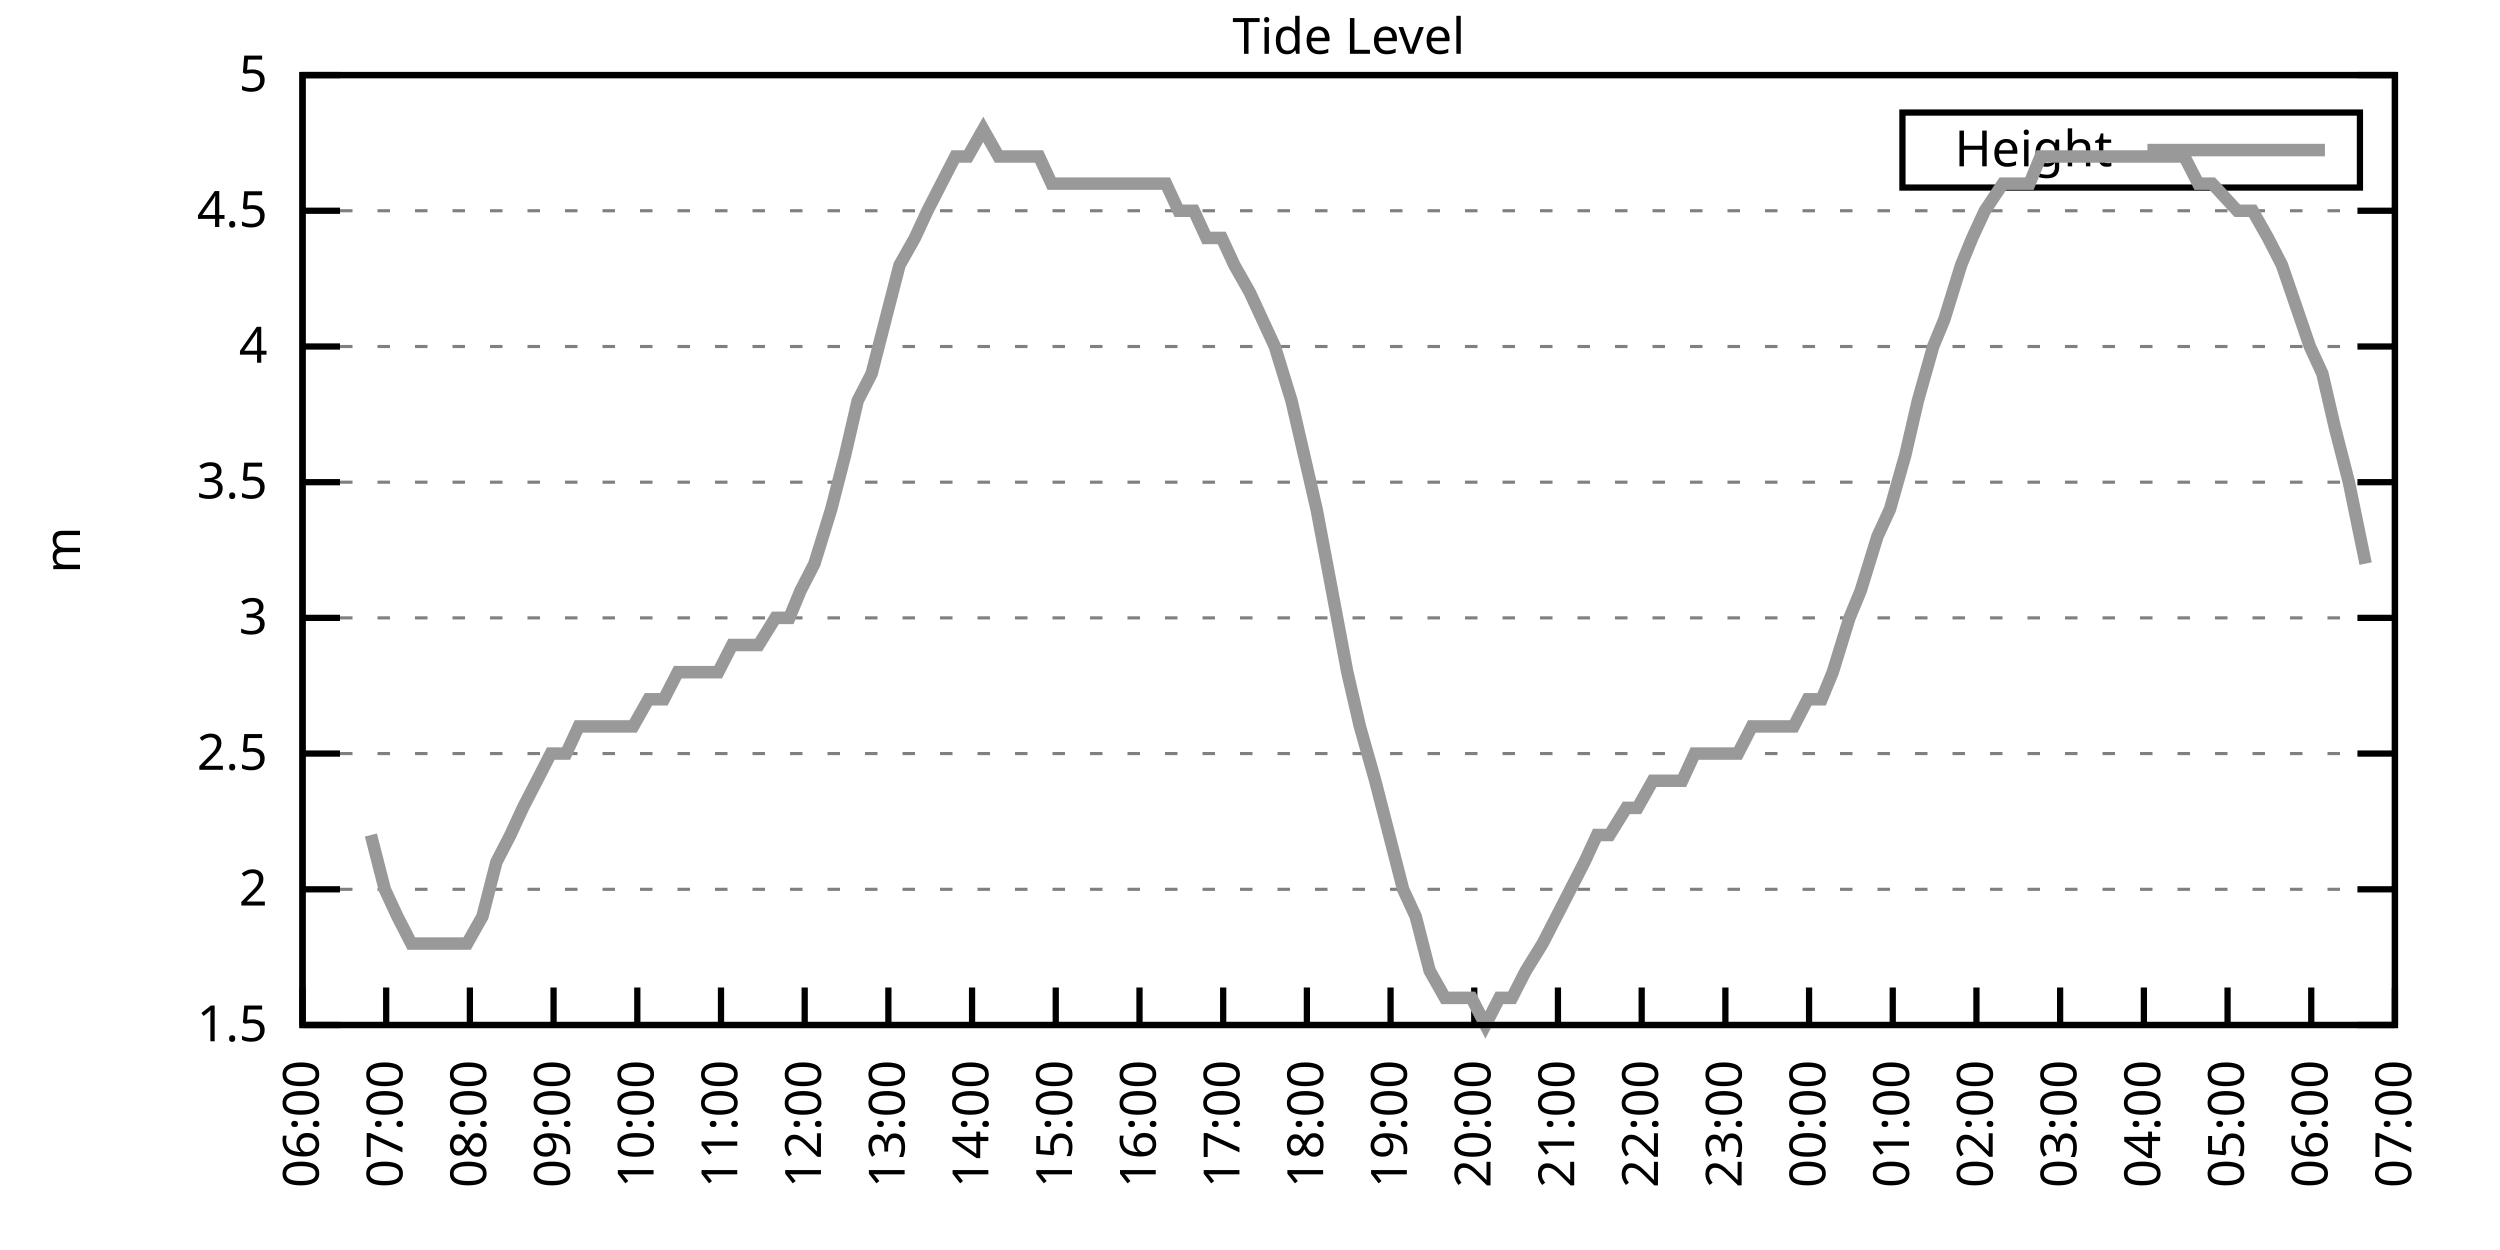
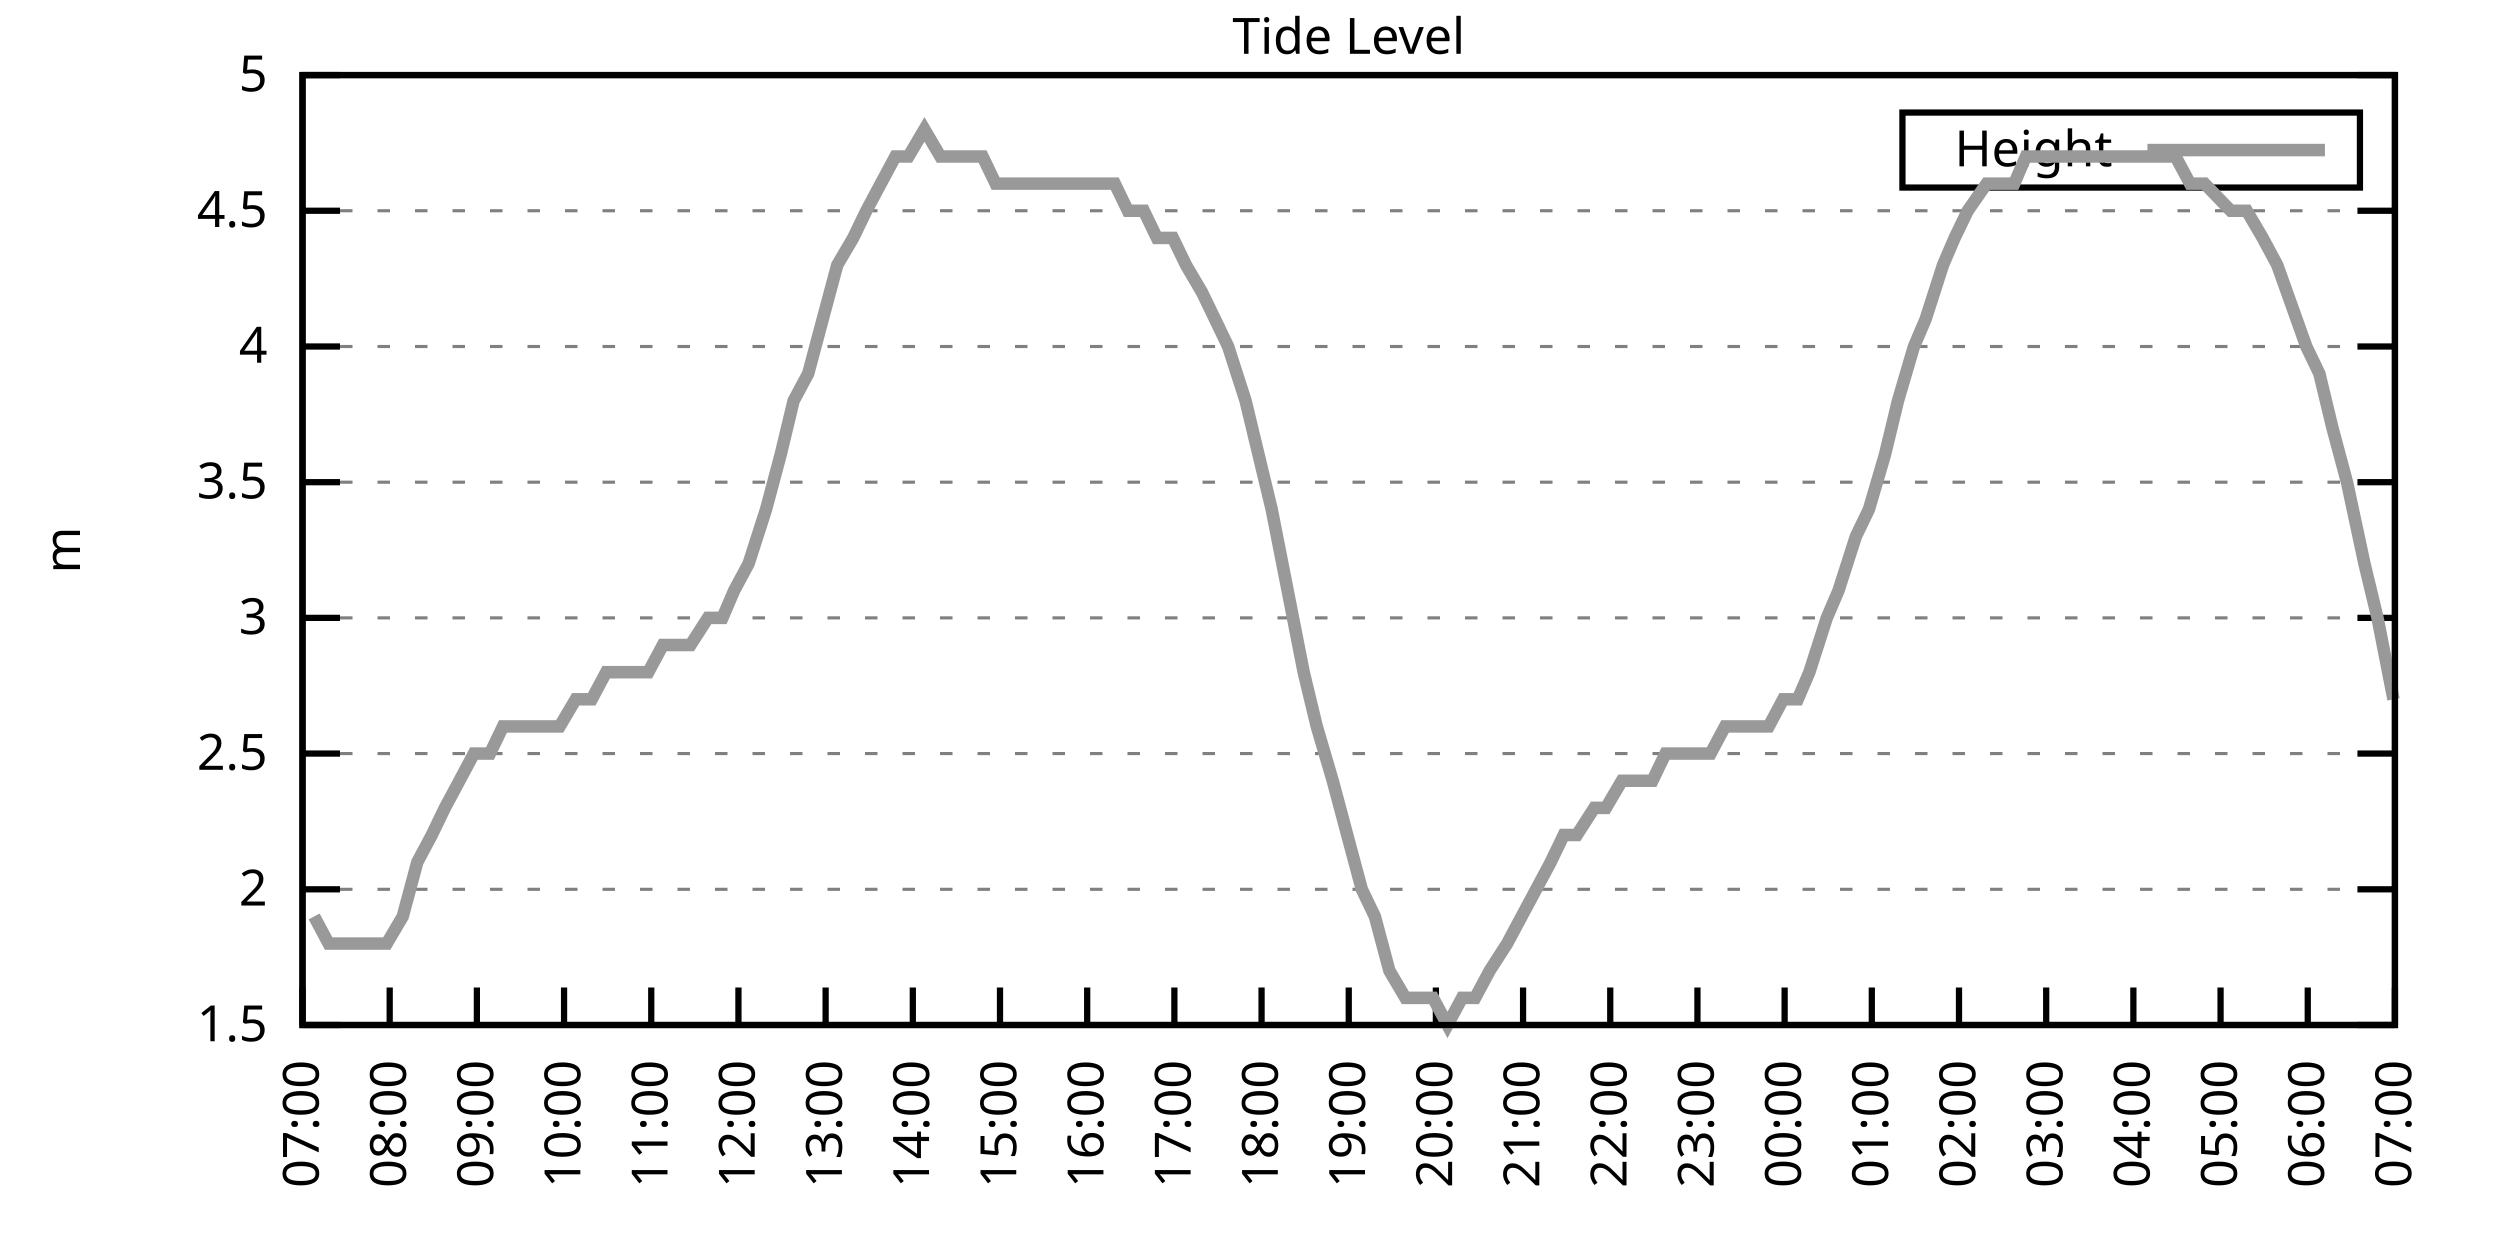
<svg xmlns="http://www.w3.org/2000/svg" xmlns:xlink="http://www.w3.org/1999/xlink" width="400" height="200" viewBox="0 0 400 200">
  <g id="gnuplot_canvas">
    <rect x="0" y="0" width="400" height="200" fill="none" />
    <defs>
      <circle id="gpDot" r="0.5" stroke-width="0.5" stroke="currentColor" />
      <path id="gpPt0" stroke-width="0.333" stroke="currentColor" d="M-1,0 h2 M0,-1 v2" />
      <path id="gpPt1" stroke-width="0.333" stroke="currentColor" d="M-1,-1 L1,1 M1,-1 L-1,1" />
      <path id="gpPt2" stroke-width="0.333" stroke="currentColor" d="M-1,0 L1,0 M0,-1 L0,1 M-1,-1 L1,1 M-1,1 L1,-1" />
      <rect id="gpPt3" stroke-width="0.333" stroke="currentColor" x="-1" y="-1" width="2" height="2" />
      <rect id="gpPt4" stroke-width="0.333" stroke="currentColor" fill="currentColor" x="-1" y="-1" width="2" height="2" />
      <circle id="gpPt5" stroke-width="0.333" stroke="currentColor" cx="0" cy="0" r="1" />
      <use xlink:href="#gpPt5" id="gpPt6" fill="currentColor" stroke="none" />
      <path id="gpPt7" stroke-width="0.333" stroke="currentColor" d="M0,-1.33 L-1.33,0.67 L1.33,0.67 z" />
      <use xlink:href="#gpPt7" id="gpPt8" fill="currentColor" stroke="none" />
      <use xlink:href="#gpPt7" id="gpPt9" stroke="currentColor" transform="rotate(180)" />
      <use xlink:href="#gpPt9" id="gpPt10" fill="currentColor" stroke="none" />
      <use xlink:href="#gpPt3" id="gpPt11" stroke="currentColor" transform="rotate(45)" />
      <use xlink:href="#gpPt11" id="gpPt12" fill="currentColor" stroke="none" />
      <path id="gpPt13" stroke-width="0.333" stroke="currentColor" d="M0,1.330 L1.265,0.411 L0.782,-1.067 L-0.782,-1.076 L-1.265,0.411 z" />
      <use xlink:href="#gpPt13" id="gpPt14" fill="currentColor" stroke="none" />
      <filter id="textbox" filterUnits="objectBoundingBox" x="0" y="0" height="1" width="1">
        <feFlood flood-color="white" flood-opacity="1" result="bgnd" />
        <feComposite in="SourceGraphic" in2="bgnd" operator="atop" />
      </filter>
      <filter id="greybox" filterUnits="objectBoundingBox" x="0" y="0" height="1" width="1">
        <feFlood flood-color="lightgrey" flood-opacity="1" result="grey" />
        <feComposite in="SourceGraphic" in2="grey" operator="atop" />
      </filter>
    </defs>
    <g fill="none" color="white" stroke="currentColor" stroke-width="1.00" stroke-linecap="butt" stroke-linejoin="miter">
</g>
    <g fill="none" color="black" stroke="currentColor" stroke-width="1.00" stroke-linecap="butt" stroke-linejoin="miter">
      <g stroke="none" shape-rendering="crispEdges">
        <polygon fill="rgb(255, 255, 255)" points="48.40,164.00 383.18,164.00 383.18,12.02 48.40,12.02 " />
      </g>
    </g>
    <g fill="none" color="black" stroke="currentColor" stroke-width="1.00" stroke-linecap="butt" stroke-linejoin="miter">
</g>
    <g fill="none" color="black" stroke="black" stroke-width="0.50" stroke-linecap="butt" stroke-linejoin="miter">
</g>
    <g fill="none" color="gray" stroke="currentColor" stroke-width="0.50" stroke-linecap="butt" stroke-linejoin="miter">
      <path stroke="gray" stroke-dasharray="2,4" class="gridline" d="M48.40,164.00 L383.19,164.00  " />
    </g>
    <g fill="none" color="gray" stroke="gray" stroke-width="1.00" stroke-linecap="butt" stroke-linejoin="miter">
</g>
    <g fill="none" color="black" stroke="currentColor" stroke-width="1.00" stroke-linecap="butt" stroke-linejoin="miter">
      <path stroke="black" d="M48.40,164.00 L54.40,164.00 M383.19,164.00 L377.19,164.00  " />
      <g transform="translate(42.80,166.60)" stroke="none" fill="black" font-family="Sans" font-size="8.00" text-anchor="end">
        <text>
          <tspan font-family="Sans"> 1.5</tspan>
        </text>
      </g>
    </g>
    <g fill="none" color="black" stroke="currentColor" stroke-width="1.00" stroke-linecap="butt" stroke-linejoin="miter">
</g>
    <g fill="none" color="black" stroke="black" stroke-width="0.50" stroke-linecap="butt" stroke-linejoin="miter">
</g>
    <g fill="none" color="gray" stroke="currentColor" stroke-width="0.50" stroke-linecap="butt" stroke-linejoin="miter">
      <path stroke="gray" stroke-dasharray="2,4" class="gridline" d="M48.40,142.29 L383.19,142.29  " />
    </g>
    <g fill="none" color="gray" stroke="gray" stroke-width="1.00" stroke-linecap="butt" stroke-linejoin="miter">
</g>
    <g fill="none" color="black" stroke="currentColor" stroke-width="1.00" stroke-linecap="butt" stroke-linejoin="miter">
      <path stroke="black" d="M48.40,142.29 L54.40,142.29 M383.19,142.29 L377.19,142.29  " />
      <g transform="translate(42.80,144.89)" stroke="none" fill="black" font-family="Sans" font-size="8.00" text-anchor="end">
        <text>
          <tspan font-family="Sans"> 2</tspan>
        </text>
      </g>
    </g>
    <g fill="none" color="black" stroke="currentColor" stroke-width="1.00" stroke-linecap="butt" stroke-linejoin="miter">
</g>
    <g fill="none" color="black" stroke="black" stroke-width="0.50" stroke-linecap="butt" stroke-linejoin="miter">
</g>
    <g fill="none" color="gray" stroke="currentColor" stroke-width="0.50" stroke-linecap="butt" stroke-linejoin="miter">
      <path stroke="gray" stroke-dasharray="2,4" class="gridline" d="M48.40,120.57 L383.19,120.57  " />
    </g>
    <g fill="none" color="gray" stroke="gray" stroke-width="1.00" stroke-linecap="butt" stroke-linejoin="miter">
</g>
    <g fill="none" color="black" stroke="currentColor" stroke-width="1.00" stroke-linecap="butt" stroke-linejoin="miter">
      <path stroke="black" d="M48.40,120.57 L54.40,120.57 M383.19,120.57 L377.19,120.57  " />
      <g transform="translate(42.80,123.17)" stroke="none" fill="black" font-family="Sans" font-size="8.00" text-anchor="end">
        <text>
          <tspan font-family="Sans"> 2.5</tspan>
        </text>
      </g>
    </g>
    <g fill="none" color="black" stroke="currentColor" stroke-width="1.00" stroke-linecap="butt" stroke-linejoin="miter">
</g>
    <g fill="none" color="black" stroke="black" stroke-width="0.50" stroke-linecap="butt" stroke-linejoin="miter">
</g>
    <g fill="none" color="gray" stroke="currentColor" stroke-width="0.50" stroke-linecap="butt" stroke-linejoin="miter">
      <path stroke="gray" stroke-dasharray="2,4" class="gridline" d="M48.40,98.86 L383.19,98.86  " />
    </g>
    <g fill="none" color="gray" stroke="gray" stroke-width="1.00" stroke-linecap="butt" stroke-linejoin="miter">
</g>
    <g fill="none" color="black" stroke="currentColor" stroke-width="1.00" stroke-linecap="butt" stroke-linejoin="miter">
      <path stroke="black" d="M48.40,98.86 L54.40,98.86 M383.19,98.86 L377.19,98.86  " />
      <g transform="translate(42.80,101.46)" stroke="none" fill="black" font-family="Sans" font-size="8.00" text-anchor="end">
        <text>
          <tspan font-family="Sans"> 3</tspan>
        </text>
      </g>
    </g>
    <g fill="none" color="black" stroke="currentColor" stroke-width="1.00" stroke-linecap="butt" stroke-linejoin="miter">
</g>
    <g fill="none" color="black" stroke="black" stroke-width="0.50" stroke-linecap="butt" stroke-linejoin="miter">
</g>
    <g fill="none" color="gray" stroke="currentColor" stroke-width="0.50" stroke-linecap="butt" stroke-linejoin="miter">
      <path stroke="gray" stroke-dasharray="2,4" class="gridline" d="M48.40,77.15 L383.19,77.15  " />
    </g>
    <g fill="none" color="gray" stroke="gray" stroke-width="1.00" stroke-linecap="butt" stroke-linejoin="miter">
</g>
    <g fill="none" color="black" stroke="currentColor" stroke-width="1.00" stroke-linecap="butt" stroke-linejoin="miter">
      <path stroke="black" d="M48.40,77.15 L54.40,77.15 M383.19,77.15 L377.19,77.15  " />
      <g transform="translate(42.80,79.75)" stroke="none" fill="black" font-family="Sans" font-size="8.00" text-anchor="end">
        <text>
          <tspan font-family="Sans"> 3.5</tspan>
        </text>
      </g>
    </g>
    <g fill="none" color="black" stroke="currentColor" stroke-width="1.00" stroke-linecap="butt" stroke-linejoin="miter">
</g>
    <g fill="none" color="black" stroke="black" stroke-width="0.50" stroke-linecap="butt" stroke-linejoin="miter">
</g>
    <g fill="none" color="gray" stroke="currentColor" stroke-width="0.50" stroke-linecap="butt" stroke-linejoin="miter">
      <path stroke="gray" stroke-dasharray="2,4" class="gridline" d="M48.40,55.44 L383.19,55.44  " />
    </g>
    <g fill="none" color="gray" stroke="gray" stroke-width="1.00" stroke-linecap="butt" stroke-linejoin="miter">
</g>
    <g fill="none" color="black" stroke="currentColor" stroke-width="1.00" stroke-linecap="butt" stroke-linejoin="miter">
      <path stroke="black" d="M48.40,55.44 L54.40,55.44 M383.19,55.44 L377.19,55.44  " />
      <g transform="translate(42.80,58.04)" stroke="none" fill="black" font-family="Sans" font-size="8.00" text-anchor="end">
        <text>
          <tspan font-family="Sans"> 4</tspan>
        </text>
      </g>
    </g>
    <g fill="none" color="black" stroke="currentColor" stroke-width="1.00" stroke-linecap="butt" stroke-linejoin="miter">
</g>
    <g fill="none" color="black" stroke="black" stroke-width="0.50" stroke-linecap="butt" stroke-linejoin="miter">
</g>
    <g fill="none" color="gray" stroke="currentColor" stroke-width="0.50" stroke-linecap="butt" stroke-linejoin="miter">
      <path stroke="gray" stroke-dasharray="2,4" class="gridline" d="M48.40,33.72 L383.19,33.72  " />
    </g>
    <g fill="none" color="gray" stroke="gray" stroke-width="1.00" stroke-linecap="butt" stroke-linejoin="miter">
</g>
    <g fill="none" color="black" stroke="currentColor" stroke-width="1.00" stroke-linecap="butt" stroke-linejoin="miter">
      <path stroke="black" d="M48.40,33.72 L54.40,33.72 M383.19,33.72 L377.19,33.72  " />
      <g transform="translate(42.80,36.32)" stroke="none" fill="black" font-family="Sans" font-size="8.00" text-anchor="end">
        <text>
          <tspan font-family="Sans"> 4.5</tspan>
        </text>
      </g>
    </g>
    <g fill="none" color="black" stroke="currentColor" stroke-width="1.00" stroke-linecap="butt" stroke-linejoin="miter">
</g>
    <g fill="none" color="black" stroke="black" stroke-width="0.50" stroke-linecap="butt" stroke-linejoin="miter">
</g>
    <g fill="none" color="gray" stroke="currentColor" stroke-width="0.50" stroke-linecap="butt" stroke-linejoin="miter">
      <path stroke="gray" stroke-dasharray="2,4" class="gridline" d="M48.40,12.01 L383.19,12.01  " />
    </g>
    <g fill="none" color="gray" stroke="gray" stroke-width="1.00" stroke-linecap="butt" stroke-linejoin="miter">
</g>
    <g fill="none" color="black" stroke="currentColor" stroke-width="1.00" stroke-linecap="butt" stroke-linejoin="miter">
      <path stroke="black" d="M48.40,12.01 L54.40,12.01 M383.19,12.01 L377.19,12.01  " />
      <g transform="translate(42.80,14.61)" stroke="none" fill="black" font-family="Sans" font-size="8.00" text-anchor="end">
        <text>
          <tspan font-family="Sans"> 5</tspan>
        </text>
      </g>
    </g>
    <g fill="none" color="black" stroke="currentColor" stroke-width="1.00" stroke-linecap="butt" stroke-linejoin="miter">
      <path stroke="black" d="M48.40,164.00 L48.40,158.00  " />
      <g transform="translate(51.00,169.60) rotate(270.00)" stroke="none" fill="black" font-family="Sans" font-size="8.00" text-anchor="end">
        <text>
-           <tspan font-family="Sans">06:00</tspan>
-         </text>
-       </g>
-     </g>
-     <g fill="none" color="black" stroke="currentColor" stroke-width="1.00" stroke-linecap="butt" stroke-linejoin="miter">
-       <path stroke="black" d="M61.79,164.00 L61.79,158.00  " />
-       <g transform="translate(64.39,169.60) rotate(270.00)" stroke="none" fill="black" font-family="Sans" font-size="8.00" text-anchor="end">
-         <text>
          <tspan font-family="Sans">07:00</tspan>
        </text>
      </g>
    </g>
    <g fill="none" color="black" stroke="currentColor" stroke-width="1.00" stroke-linecap="butt" stroke-linejoin="miter">
-       <path stroke="black" d="M75.18,164.00 L75.18,158.00  " />
-       <g transform="translate(77.78,169.60) rotate(270.00)" stroke="none" fill="black" font-family="Sans" font-size="8.00" text-anchor="end">
+       <path stroke="black" d="M62.35,164.00 L62.35,158.00  " />
+       <g transform="translate(64.95,169.60) rotate(270.00)" stroke="none" fill="black" font-family="Sans" font-size="8.00" text-anchor="end">
        <text>
          <tspan font-family="Sans">08:00</tspan>
        </text>
      </g>
    </g>
    <g fill="none" color="black" stroke="currentColor" stroke-width="1.00" stroke-linecap="butt" stroke-linejoin="miter">
-       <path stroke="black" d="M88.57,164.00 L88.57,158.00  " />
-       <g transform="translate(91.17,169.60) rotate(270.00)" stroke="none" fill="black" font-family="Sans" font-size="8.00" text-anchor="end">
+       <path stroke="black" d="M76.30,164.00 L76.30,158.00  " />
+       <g transform="translate(78.90,169.60) rotate(270.00)" stroke="none" fill="black" font-family="Sans" font-size="8.00" text-anchor="end">
        <text>
          <tspan font-family="Sans">09:00</tspan>
        </text>
      </g>
    </g>
    <g fill="none" color="black" stroke="currentColor" stroke-width="1.00" stroke-linecap="butt" stroke-linejoin="miter">
-       <path stroke="black" d="M101.97,164.00 L101.97,158.00  " />
-       <g transform="translate(104.57,169.60) rotate(270.00)" stroke="none" fill="black" font-family="Sans" font-size="8.00" text-anchor="end">
+       <path stroke="black" d="M90.25,164.00 L90.25,158.00  " />
+       <g transform="translate(92.85,169.60) rotate(270.00)" stroke="none" fill="black" font-family="Sans" font-size="8.00" text-anchor="end">
        <text>
          <tspan font-family="Sans">10:00</tspan>
        </text>
      </g>
    </g>
    <g fill="none" color="black" stroke="currentColor" stroke-width="1.00" stroke-linecap="butt" stroke-linejoin="miter">
-       <path stroke="black" d="M115.36,164.00 L115.36,158.00  " />
-       <g transform="translate(117.96,169.60) rotate(270.00)" stroke="none" fill="black" font-family="Sans" font-size="8.00" text-anchor="end">
+       <path stroke="black" d="M104.20,164.00 L104.20,158.00  " />
+       <g transform="translate(106.80,169.60) rotate(270.00)" stroke="none" fill="black" font-family="Sans" font-size="8.00" text-anchor="end">
        <text>
          <tspan font-family="Sans">11:00</tspan>
        </text>
      </g>
    </g>
    <g fill="none" color="black" stroke="currentColor" stroke-width="1.00" stroke-linecap="butt" stroke-linejoin="miter">
-       <path stroke="black" d="M128.75,164.00 L128.75,158.00  " />
-       <g transform="translate(131.35,169.60) rotate(270.00)" stroke="none" fill="black" font-family="Sans" font-size="8.00" text-anchor="end">
+       <path stroke="black" d="M118.15,164.00 L118.15,158.00  " />
+       <g transform="translate(120.75,169.60) rotate(270.00)" stroke="none" fill="black" font-family="Sans" font-size="8.00" text-anchor="end">
        <text>
          <tspan font-family="Sans">12:00</tspan>
        </text>
      </g>
    </g>
    <g fill="none" color="black" stroke="currentColor" stroke-width="1.00" stroke-linecap="butt" stroke-linejoin="miter">
-       <path stroke="black" d="M142.14,164.00 L142.14,158.00  " />
-       <g transform="translate(144.74,169.60) rotate(270.00)" stroke="none" fill="black" font-family="Sans" font-size="8.00" text-anchor="end">
+       <path stroke="black" d="M132.10,164.00 L132.10,158.00  " />
+       <g transform="translate(134.70,169.60) rotate(270.00)" stroke="none" fill="black" font-family="Sans" font-size="8.00" text-anchor="end">
        <text>
          <tspan font-family="Sans">13:00</tspan>
        </text>
      </g>
    </g>
    <g fill="none" color="black" stroke="currentColor" stroke-width="1.00" stroke-linecap="butt" stroke-linejoin="miter">
-       <path stroke="black" d="M155.53,164.00 L155.53,158.00  " />
-       <g transform="translate(158.13,169.60) rotate(270.00)" stroke="none" fill="black" font-family="Sans" font-size="8.00" text-anchor="end">
+       <path stroke="black" d="M146.05,164.00 L146.05,158.00  " />
+       <g transform="translate(148.65,169.60) rotate(270.00)" stroke="none" fill="black" font-family="Sans" font-size="8.00" text-anchor="end">
        <text>
          <tspan font-family="Sans">14:00</tspan>
        </text>
      </g>
    </g>
    <g fill="none" color="black" stroke="currentColor" stroke-width="1.00" stroke-linecap="butt" stroke-linejoin="miter">
-       <path stroke="black" d="M168.92,164.00 L168.92,158.00  " />
-       <g transform="translate(171.52,169.60) rotate(270.00)" stroke="none" fill="black" font-family="Sans" font-size="8.00" text-anchor="end">
+       <path stroke="black" d="M160.00,164.00 L160.00,158.00  " />
+       <g transform="translate(162.60,169.60) rotate(270.00)" stroke="none" fill="black" font-family="Sans" font-size="8.00" text-anchor="end">
        <text>
          <tspan font-family="Sans">15:00</tspan>
        </text>
      </g>
    </g>
    <g fill="none" color="black" stroke="currentColor" stroke-width="1.00" stroke-linecap="butt" stroke-linejoin="miter">
-       <path stroke="black" d="M182.32,164.00 L182.32,158.00  " />
-       <g transform="translate(184.92,169.60) rotate(270.00)" stroke="none" fill="black" font-family="Sans" font-size="8.00" text-anchor="end">
+       <path stroke="black" d="M173.95,164.00 L173.95,158.00  " />
+       <g transform="translate(176.55,169.60) rotate(270.00)" stroke="none" fill="black" font-family="Sans" font-size="8.00" text-anchor="end">
        <text>
          <tspan font-family="Sans">16:00</tspan>
        </text>
      </g>
    </g>
    <g fill="none" color="black" stroke="currentColor" stroke-width="1.00" stroke-linecap="butt" stroke-linejoin="miter">
-       <path stroke="black" d="M195.71,164.00 L195.71,158.00  " />
-       <g transform="translate(198.31,169.60) rotate(270.00)" stroke="none" fill="black" font-family="Sans" font-size="8.00" text-anchor="end">
+       <path stroke="black" d="M187.90,164.00 L187.90,158.00  " />
+       <g transform="translate(190.50,169.60) rotate(270.00)" stroke="none" fill="black" font-family="Sans" font-size="8.00" text-anchor="end">
        <text>
          <tspan font-family="Sans">17:00</tspan>
        </text>
      </g>
    </g>
    <g fill="none" color="black" stroke="currentColor" stroke-width="1.00" stroke-linecap="butt" stroke-linejoin="miter">
-       <path stroke="black" d="M209.10,164.00 L209.10,158.00  " />
-       <g transform="translate(211.70,169.60) rotate(270.00)" stroke="none" fill="black" font-family="Sans" font-size="8.00" text-anchor="end">
+       <path stroke="black" d="M201.85,164.00 L201.85,158.00  " />
+       <g transform="translate(204.45,169.60) rotate(270.00)" stroke="none" fill="black" font-family="Sans" font-size="8.00" text-anchor="end">
        <text>
          <tspan font-family="Sans">18:00</tspan>
        </text>
      </g>
    </g>
    <g fill="none" color="black" stroke="currentColor" stroke-width="1.00" stroke-linecap="butt" stroke-linejoin="miter">
-       <path stroke="black" d="M222.49,164.00 L222.49,158.00  " />
-       <g transform="translate(225.09,169.60) rotate(270.00)" stroke="none" fill="black" font-family="Sans" font-size="8.00" text-anchor="end">
+       <path stroke="black" d="M215.80,164.00 L215.80,158.00  " />
+       <g transform="translate(218.40,169.60) rotate(270.00)" stroke="none" fill="black" font-family="Sans" font-size="8.00" text-anchor="end">
        <text>
          <tspan font-family="Sans">19:00</tspan>
        </text>
      </g>
    </g>
    <g fill="none" color="black" stroke="currentColor" stroke-width="1.00" stroke-linecap="butt" stroke-linejoin="miter">
-       <path stroke="black" d="M235.88,164.00 L235.88,158.00  " />
-       <g transform="translate(238.48,169.60) rotate(270.00)" stroke="none" fill="black" font-family="Sans" font-size="8.00" text-anchor="end">
+       <path stroke="black" d="M229.74,164.00 L229.74,158.00  " />
+       <g transform="translate(232.34,169.60) rotate(270.00)" stroke="none" fill="black" font-family="Sans" font-size="8.00" text-anchor="end">
        <text>
          <tspan font-family="Sans">20:00</tspan>
        </text>
      </g>
    </g>
    <g fill="none" color="black" stroke="currentColor" stroke-width="1.00" stroke-linecap="butt" stroke-linejoin="miter">
-       <path stroke="black" d="M249.27,164.00 L249.27,158.00  " />
-       <g transform="translate(251.87,169.60) rotate(270.00)" stroke="none" fill="black" font-family="Sans" font-size="8.00" text-anchor="end">
+       <path stroke="black" d="M243.69,164.00 L243.69,158.00  " />
+       <g transform="translate(246.29,169.60) rotate(270.00)" stroke="none" fill="black" font-family="Sans" font-size="8.00" text-anchor="end">
        <text>
          <tspan font-family="Sans">21:00</tspan>
        </text>
      </g>
    </g>
    <g fill="none" color="black" stroke="currentColor" stroke-width="1.00" stroke-linecap="butt" stroke-linejoin="miter">
-       <path stroke="black" d="M262.67,164.00 L262.67,158.00  " />
-       <g transform="translate(265.27,169.60) rotate(270.00)" stroke="none" fill="black" font-family="Sans" font-size="8.00" text-anchor="end">
+       <path stroke="black" d="M257.64,164.00 L257.64,158.00  " />
+       <g transform="translate(260.24,169.60) rotate(270.00)" stroke="none" fill="black" font-family="Sans" font-size="8.00" text-anchor="end">
        <text>
          <tspan font-family="Sans">22:00</tspan>
        </text>
      </g>
    </g>
    <g fill="none" color="black" stroke="currentColor" stroke-width="1.00" stroke-linecap="butt" stroke-linejoin="miter">
-       <path stroke="black" d="M276.06,164.00 L276.06,158.00  " />
-       <g transform="translate(278.66,169.60) rotate(270.00)" stroke="none" fill="black" font-family="Sans" font-size="8.00" text-anchor="end">
+       <path stroke="black" d="M271.59,164.00 L271.59,158.00  " />
+       <g transform="translate(274.19,169.60) rotate(270.00)" stroke="none" fill="black" font-family="Sans" font-size="8.00" text-anchor="end">
        <text>
          <tspan font-family="Sans">23:00</tspan>
        </text>
      </g>
    </g>
    <g fill="none" color="black" stroke="currentColor" stroke-width="1.00" stroke-linecap="butt" stroke-linejoin="miter">
-       <path stroke="black" d="M289.45,164.00 L289.45,158.00  " />
-       <g transform="translate(292.05,169.60) rotate(270.00)" stroke="none" fill="black" font-family="Sans" font-size="8.00" text-anchor="end">
+       <path stroke="black" d="M285.54,164.00 L285.54,158.00  " />
+       <g transform="translate(288.14,169.60) rotate(270.00)" stroke="none" fill="black" font-family="Sans" font-size="8.00" text-anchor="end">
        <text>
          <tspan font-family="Sans">00:00</tspan>
        </text>
      </g>
    </g>
    <g fill="none" color="black" stroke="currentColor" stroke-width="1.00" stroke-linecap="butt" stroke-linejoin="miter">
-       <path stroke="black" d="M302.84,164.00 L302.84,158.00  " />
-       <g transform="translate(305.44,169.60) rotate(270.00)" stroke="none" fill="black" font-family="Sans" font-size="8.00" text-anchor="end">
+       <path stroke="black" d="M299.49,164.00 L299.49,158.00  " />
+       <g transform="translate(302.09,169.60) rotate(270.00)" stroke="none" fill="black" font-family="Sans" font-size="8.00" text-anchor="end">
        <text>
          <tspan font-family="Sans">01:00</tspan>
        </text>
      </g>
    </g>
    <g fill="none" color="black" stroke="currentColor" stroke-width="1.00" stroke-linecap="butt" stroke-linejoin="miter">
-       <path stroke="black" d="M316.23,164.00 L316.23,158.00  " />
-       <g transform="translate(318.83,169.60) rotate(270.00)" stroke="none" fill="black" font-family="Sans" font-size="8.00" text-anchor="end">
+       <path stroke="black" d="M313.44,164.00 L313.44,158.00  " />
+       <g transform="translate(316.04,169.60) rotate(270.00)" stroke="none" fill="black" font-family="Sans" font-size="8.00" text-anchor="end">
        <text>
          <tspan font-family="Sans">02:00</tspan>
        </text>
      </g>
    </g>
    <g fill="none" color="black" stroke="currentColor" stroke-width="1.00" stroke-linecap="butt" stroke-linejoin="miter">
-       <path stroke="black" d="M329.62,164.00 L329.62,158.00  " />
-       <g transform="translate(332.22,169.60) rotate(270.00)" stroke="none" fill="black" font-family="Sans" font-size="8.00" text-anchor="end">
+       <path stroke="black" d="M327.39,164.00 L327.39,158.00  " />
+       <g transform="translate(329.99,169.60) rotate(270.00)" stroke="none" fill="black" font-family="Sans" font-size="8.00" text-anchor="end">
        <text>
          <tspan font-family="Sans">03:00</tspan>
        </text>
      </g>
    </g>
    <g fill="none" color="black" stroke="currentColor" stroke-width="1.00" stroke-linecap="butt" stroke-linejoin="miter">
-       <path stroke="black" d="M343.02,164.00 L343.02,158.00  " />
-       <g transform="translate(345.62,169.60) rotate(270.00)" stroke="none" fill="black" font-family="Sans" font-size="8.00" text-anchor="end">
+       <path stroke="black" d="M341.34,164.00 L341.34,158.00  " />
+       <g transform="translate(343.94,169.60) rotate(270.00)" stroke="none" fill="black" font-family="Sans" font-size="8.00" text-anchor="end">
        <text>
          <tspan font-family="Sans">04:00</tspan>
        </text>
      </g>
    </g>
    <g fill="none" color="black" stroke="currentColor" stroke-width="1.00" stroke-linecap="butt" stroke-linejoin="miter">
-       <path stroke="black" d="M356.41,164.00 L356.41,158.00  " />
-       <g transform="translate(359.01,169.60) rotate(270.00)" stroke="none" fill="black" font-family="Sans" font-size="8.00" text-anchor="end">
+       <path stroke="black" d="M355.29,164.00 L355.29,158.00  " />
+       <g transform="translate(357.89,169.60) rotate(270.00)" stroke="none" fill="black" font-family="Sans" font-size="8.00" text-anchor="end">
        <text>
          <tspan font-family="Sans">05:00</tspan>
        </text>
      </g>
    </g>
    <g fill="none" color="black" stroke="currentColor" stroke-width="1.00" stroke-linecap="butt" stroke-linejoin="miter">
-       <path stroke="black" d="M369.80,164.00 L369.80,158.00  " />
-       <g transform="translate(372.40,169.60) rotate(270.00)" stroke="none" fill="black" font-family="Sans" font-size="8.00" text-anchor="end">
+       <path stroke="black" d="M369.24,164.00 L369.24,158.00  " />
+       <g transform="translate(371.84,169.60) rotate(270.00)" stroke="none" fill="black" font-family="Sans" font-size="8.00" text-anchor="end">
        <text>
          <tspan font-family="Sans">06:00</tspan>
        </text>
      </g>
    </g>
    <g fill="none" color="black" stroke="currentColor" stroke-width="1.00" stroke-linecap="butt" stroke-linejoin="miter">
      <path stroke="black" d="M383.19,164.00 L383.19,158.00  " />
      <g transform="translate(385.79,169.60) rotate(270.00)" stroke="none" fill="black" font-family="Sans" font-size="8.00" text-anchor="end">
        <text>
          <tspan font-family="Sans">07:00</tspan>
        </text>
      </g>
    </g>
    <g fill="none" color="black" stroke="currentColor" stroke-width="1.00" stroke-linecap="butt" stroke-linejoin="miter">
</g>
    <g fill="none" color="black" stroke="currentColor" stroke-width="1.00" stroke-linecap="butt" stroke-linejoin="miter">
      <path stroke="black" d="M48.40,12.01 L48.40,164.00 L383.19,164.00 L383.19,12.01 L48.40,12.01 Z  " />
    </g>
    <g fill="none" color="black" stroke="currentColor" stroke-width="1.00" stroke-linecap="butt" stroke-linejoin="miter">
</g>
    <g fill="none" color="black" stroke="currentColor" stroke-width="1.00" stroke-linecap="butt" stroke-linejoin="miter">
      <path stroke="black" d="M304.39,30.01 L304.39,18.01 L377.59,18.01 L377.59,30.01 L304.39,30.01 Z  " />
    </g>
    <g id="Tide_level_plot_1">
      <g fill="none" color="white" stroke="black" stroke-width="2.00" stroke-linecap="butt" stroke-linejoin="miter">
</g>
      <g fill="none" color="black" stroke="currentColor" stroke-width="2.00" stroke-linecap="butt" stroke-linejoin="miter">
        <g transform="translate(337.99,26.61)" stroke="none" fill="black" font-family="Sans" font-size="8.00" text-anchor="end">
          <text>
            <tspan font-family="Sans">Height</tspan>
          </text>
        </g>
      </g>
      <g fill="none" color="black" stroke="currentColor" stroke-width="2.00" stroke-linecap="butt" stroke-linejoin="miter">
-         <path stroke="rgb(153, 153, 153)" d="M343.59,24.01 L371.99,24.01 M59.34,133.60 L61.57,142.29 L63.58,146.63 L65.81,150.97 L67.82,150.97 L70.50,150.97   L72.73,150.97 L74.74,150.97 L77.19,146.63 L79.42,137.94 L81.66,133.60 L83.66,129.26 L85.90,124.92 L88.13,120.57   L90.58,120.57 L92.59,116.23 L94.82,116.23 L97.06,116.23 L99.06,116.23 L101.30,116.23 L103.75,111.89 L106.21,111.89   L108.44,107.55 L110.45,107.55 L112.90,107.55 L114.91,107.55 L117.14,103.20 L119.38,103.20 L121.38,103.20 L124.06,98.86   L126.29,98.86 L128.08,94.52 L130.31,90.18 L132.99,81.49 L135.22,72.81 L137.23,64.12 L139.46,59.78 L141.69,51.09   L143.93,42.41 L146.38,38.07 L148.39,33.72 L150.62,29.38 L152.85,25.04 L154.86,25.04 L157.32,20.70 L159.77,25.04   L161.78,25.04 L163.79,25.04 L166.25,25.04 L168.25,29.38 L170.93,29.38 L172.94,29.38 L174.95,29.38 L177.41,29.38   L179.86,29.38 L182.09,29.38 L184.32,29.38 L186.56,29.38 L188.57,33.72 L191.02,33.72 L193.03,38.07 L195.48,38.07   L197.49,42.41 L199.95,46.75 L201.96,51.09 L203.97,55.44 L206.64,64.12 L208.65,72.81 L210.66,81.49 L213.12,94.52   L215.57,107.55 L217.58,116.23 L220.04,124.92 L222.27,133.60 L224.50,142.29 L226.51,146.63 L228.74,155.31 L231.20,159.66   L233.43,159.66 L235.44,159.66 L237.67,164.00 L239.90,159.66 L241.91,159.66 L244.14,155.31 L246.82,150.97 L249.05,146.63   L251.28,142.29 L253.51,137.94 L255.52,133.60 L257.53,133.60 L260.21,129.26 L262.00,129.26 L264.45,124.92 L266.91,124.92   L269.14,124.92 L271.15,120.57 L273.60,120.57 L275.61,120.57 L278.07,120.57 L280.30,116.23 L282.53,116.23 L284.32,116.23   L286.99,116.23 L289.23,111.89 L291.46,111.89 L293.24,107.55 L295.92,98.86 L297.71,94.52 L300.39,85.83 L302.39,81.49   L304.85,72.81 L306.86,64.12 L309.31,55.44 L311.10,51.09 L313.78,42.41 L315.56,38.07 L317.57,33.72 L320.47,29.38   L322.48,29.38 L324.71,29.38 L326.50,25.04 L329.18,25.04 L331.41,25.04 L333.86,25.04 L336.10,25.04 L338.33,25.04   L340.11,25.04 L342.79,25.04 L344.58,25.04 L347.03,25.04 L349.49,25.04 L351.72,29.38 L353.95,29.38 L357.97,33.72   L360.42,33.72 L362.88,38.07 L365.11,42.41 L369.58,55.44 L371.58,59.78 L373.59,68.46 L375.82,77.15 L378.50,90.18    " />
+         <path stroke="rgb(153, 153, 153)" d="M343.59,24.01 L371.99,24.01 M50.26,146.63 L52.58,150.97 L54.68,150.97 L57.47,150.97 L59.79,150.97 L61.88,150.97   L64.44,146.63 L66.77,137.94 L69.09,133.60 L71.18,129.26 L73.51,124.92 L75.83,120.57 L78.39,120.57 L80.48,116.23   L82.81,116.23 L85.13,116.23 L87.23,116.23 L89.55,116.23 L92.11,111.89 L94.67,111.89 L96.99,107.55 L99.08,107.55   L101.64,107.55 L103.73,107.55 L106.06,103.20 L108.38,103.20 L110.48,103.20 L113.27,98.86 L115.59,98.86 L117.45,94.52   L119.78,90.18 L122.57,81.49 L124.89,72.81 L126.98,64.12 L129.31,59.78 L131.63,51.09 L133.96,42.41 L136.51,38.07   L138.61,33.72 L140.93,29.38 L143.26,25.04 L145.35,25.04 L147.91,20.70 L150.46,25.04 L152.56,25.04 L154.65,25.04   L157.21,25.04 L159.30,29.38 L162.09,29.38 L164.18,29.38 L166.27,29.38 L168.83,29.38 L171.39,29.38 L173.71,29.38   L176.04,29.38 L178.36,29.38 L180.46,33.72 L183.01,33.72 L185.11,38.07 L187.66,38.07 L189.76,42.41 L192.31,46.75   L194.41,51.09 L196.50,55.44 L199.29,64.12 L201.38,72.81 L203.47,81.49 L206.03,94.52 L208.59,107.55 L210.68,116.23   L213.24,124.92 L215.56,133.60 L217.89,142.29 L219.98,146.63 L222.30,155.31 L224.86,159.66 L227.19,159.66 L229.28,159.66   L231.60,164.00 L233.93,159.66 L236.02,159.66 L238.35,155.31 L241.14,150.97 L243.46,146.63 L245.79,142.29 L248.11,137.94   L250.20,133.60 L252.30,133.60 L255.09,129.26 L256.95,129.26 L259.50,124.92 L262.06,124.92 L264.39,124.92 L266.48,120.57   L269.04,120.57 L271.13,120.57 L273.69,120.57 L276.01,116.23 L278.34,116.23 L280.20,116.23 L282.99,116.23 L285.31,111.89   L287.64,111.89 L289.50,107.55 L292.29,98.86 L294.15,94.52 L296.94,85.83 L299.03,81.49 L301.58,72.81 L303.68,64.12   L306.23,55.44 L308.09,51.09 L310.88,42.41 L312.74,38.07 L314.84,33.72 L317.86,29.38 L319.95,29.38 L322.28,29.38   L324.14,25.04 L326.93,25.04 L329.25,25.04 L331.81,25.04 L334.13,25.04 L336.46,25.04 L338.32,25.04 L341.11,25.04   L342.97,25.04 L345.53,25.04 L348.08,25.04 L350.41,29.38 L352.73,29.38 L356.92,33.72 L359.48,33.72 L362.03,38.07   L364.36,42.41 L369.01,55.44 L371.10,59.78 L373.19,68.46 L375.52,77.15 L378.31,90.18 L380.40,98.86 L382.96,111.89    " />
      </g>
    </g>
    <g fill="none" color="black" stroke="currentColor" stroke-width="2.00" stroke-linecap="butt" stroke-linejoin="miter">
</g>
    <g fill="none" color="black" stroke="black" stroke-width="1.00" stroke-linecap="butt" stroke-linejoin="miter">
</g>
    <g fill="none" color="black" stroke="currentColor" stroke-width="1.00" stroke-linecap="butt" stroke-linejoin="miter">
      <path stroke="black" d="M48.40,12.01 L48.40,164.00 L383.19,164.00 L383.19,12.01 L48.40,12.01 Z  " />
      <g transform="translate(12.80,88.01) rotate(270.00)" stroke="none" fill="black" font-family="Sans" font-size="8.00" text-anchor="middle">
        <text>
          <tspan font-family="Sans">m</tspan>
        </text>
      </g>
    </g>
    <g fill="none" color="black" stroke="currentColor" stroke-width="1.00" stroke-linecap="butt" stroke-linejoin="miter">
</g>
    <g fill="none" color="black" stroke="currentColor" stroke-width="1.00" stroke-linecap="butt" stroke-linejoin="miter">
      <g transform="translate(215.79,8.61)" stroke="none" fill="black" font-family="Sans" font-size="8.00" text-anchor="middle">
        <text>
          <tspan font-family="Sans">Tide Level</tspan>
        </text>
      </g>
    </g>
    <g fill="none" color="black" stroke="currentColor" stroke-width="1.00" stroke-linecap="butt" stroke-linejoin="miter">
</g>
  </g>
</svg>
